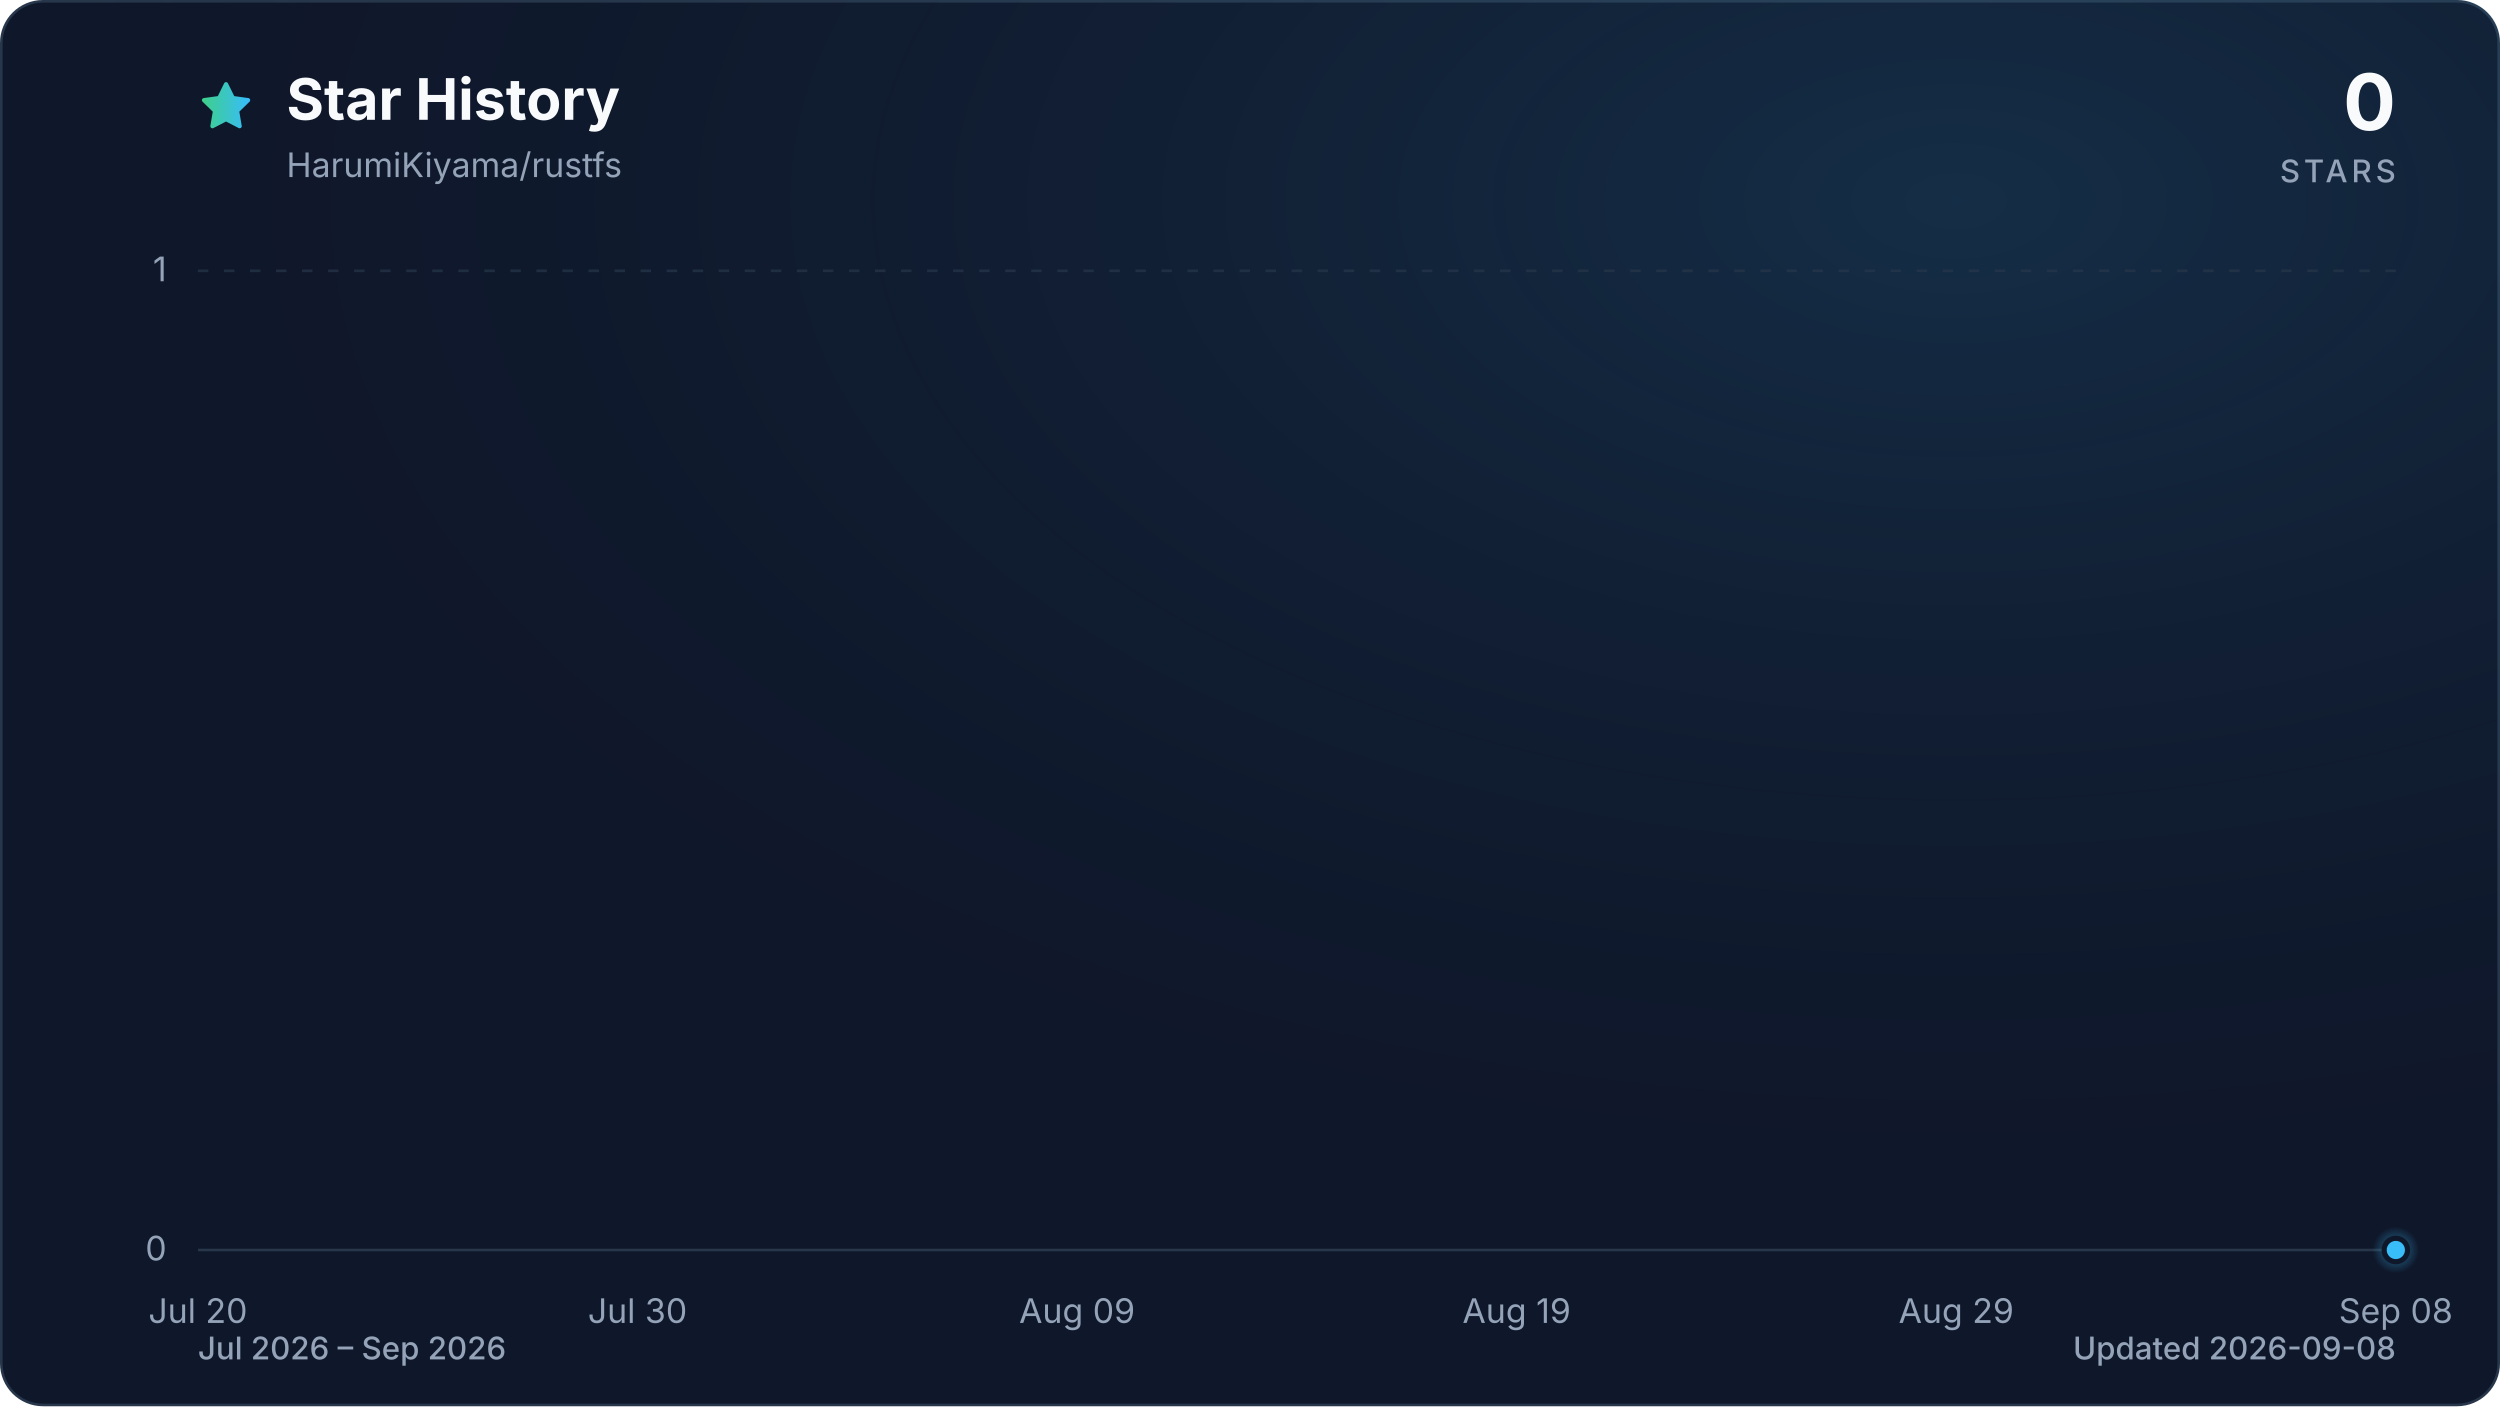
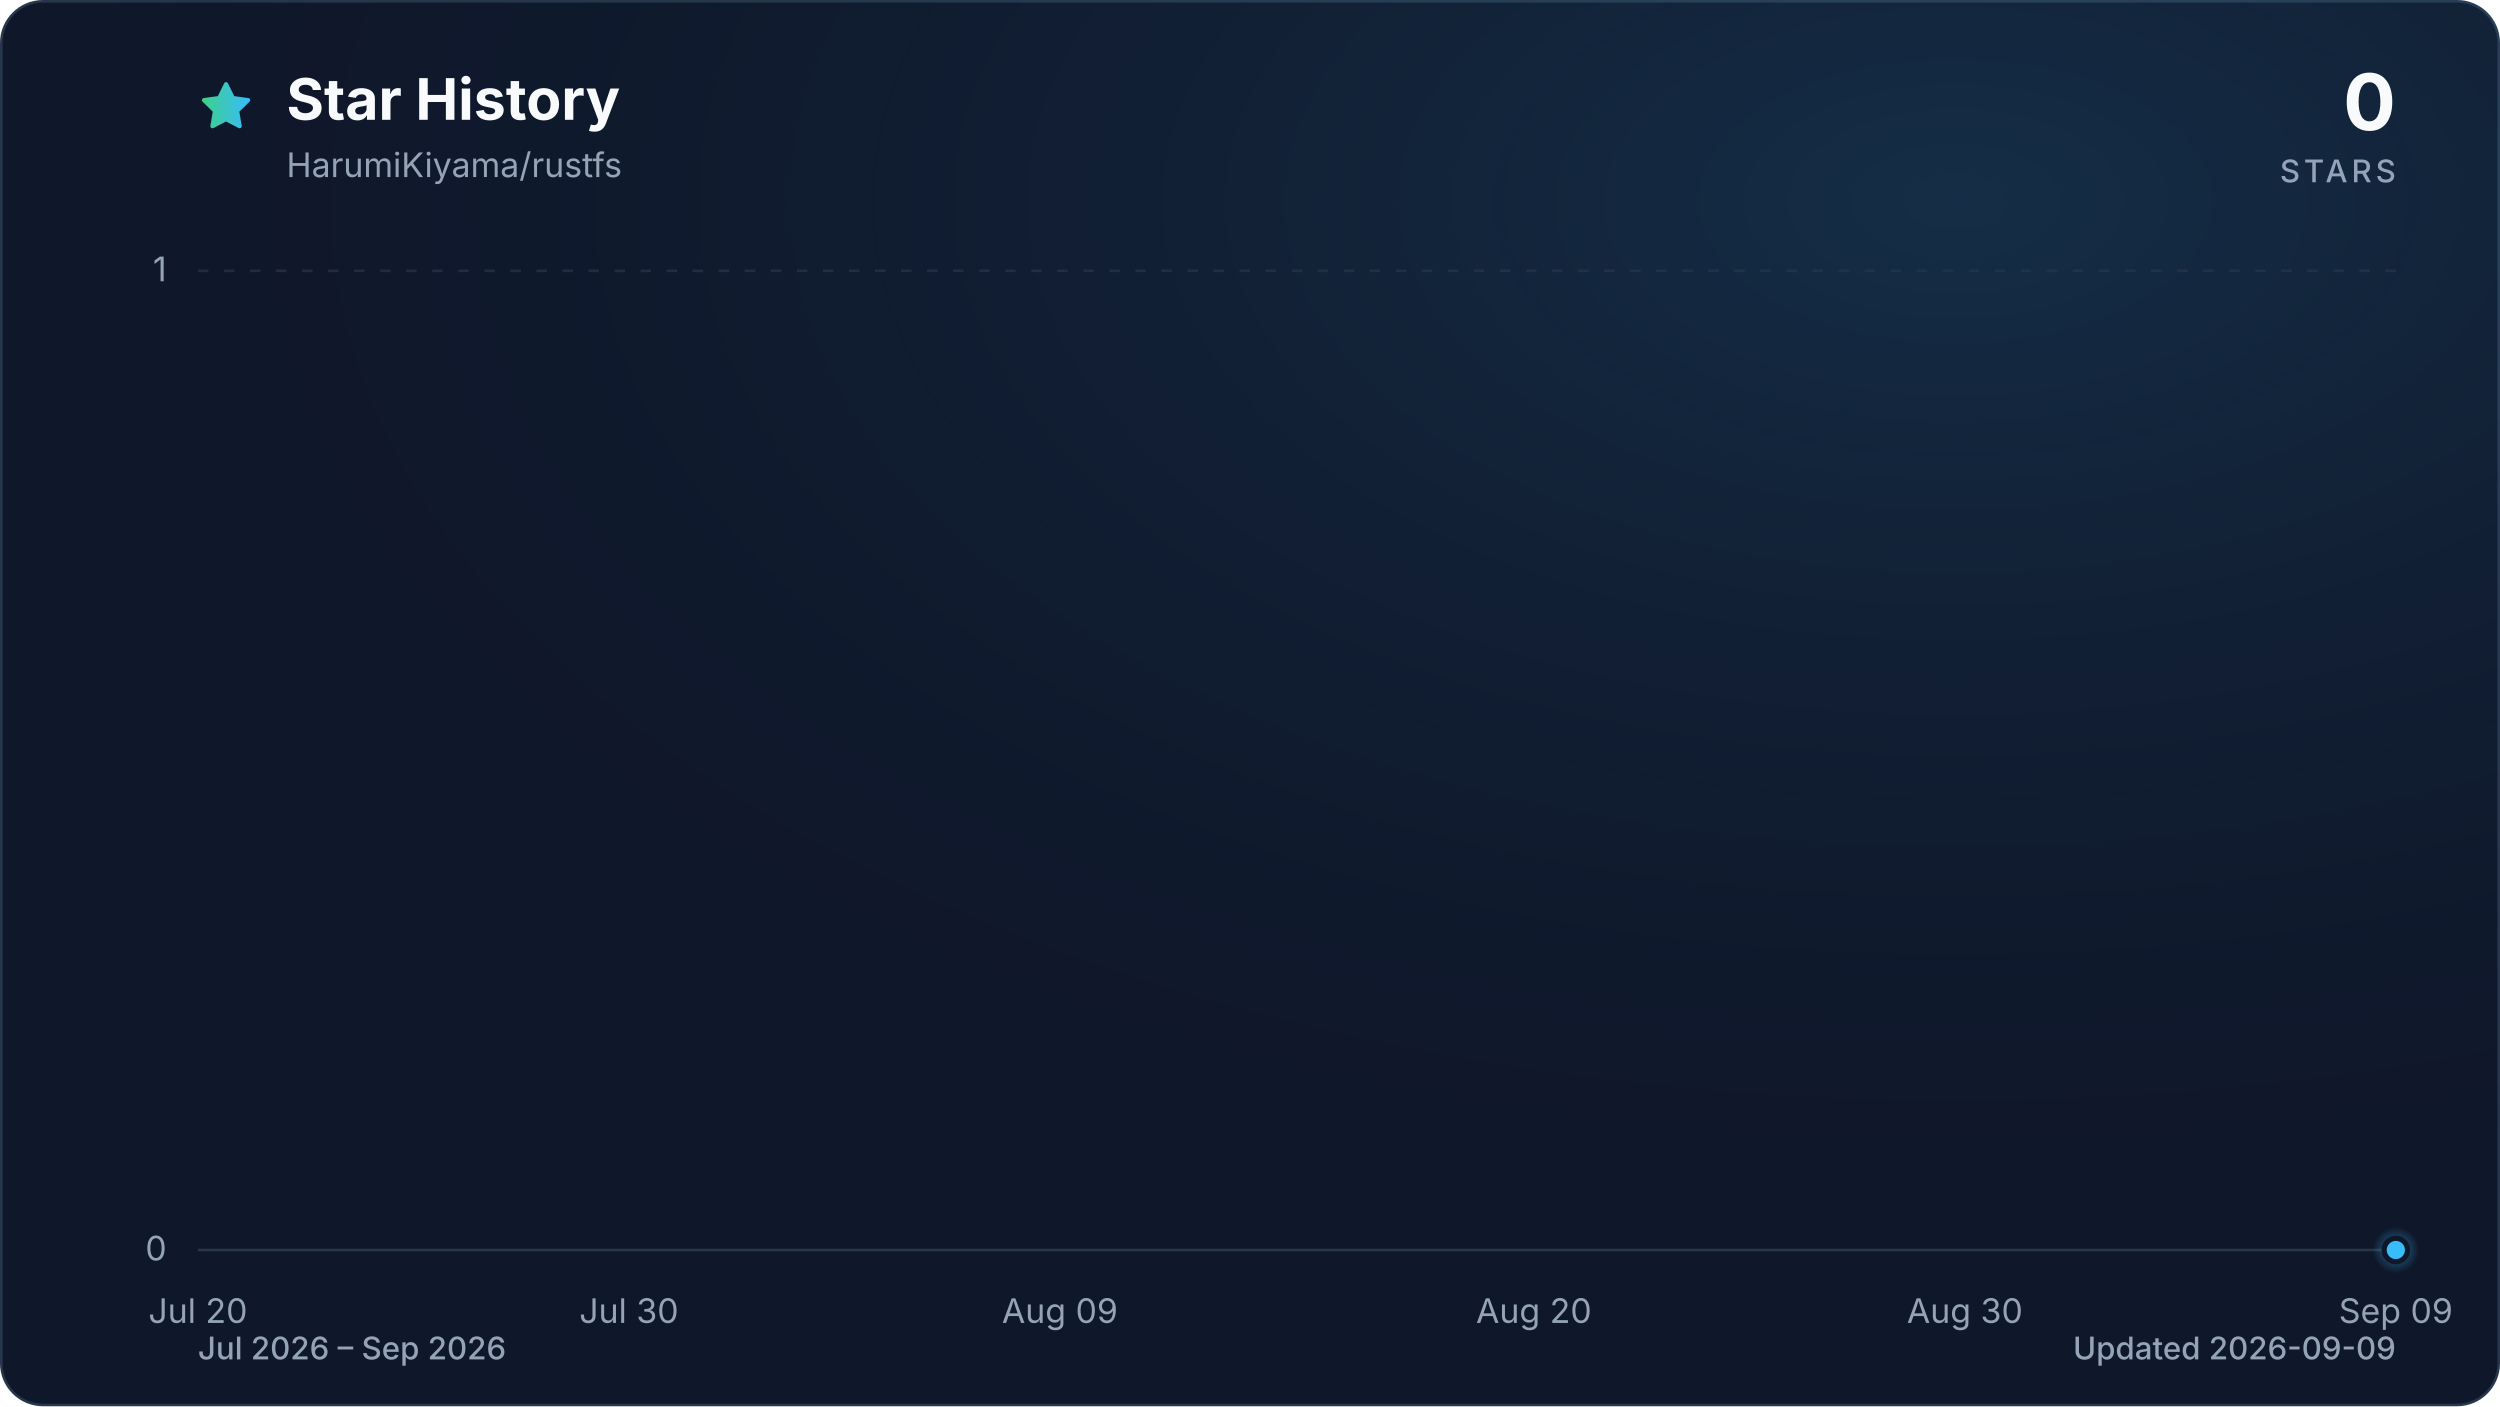
<svg xmlns="http://www.w3.org/2000/svg" viewBox="0 0 960 540" role="img" aria-labelledby="title description" data-style="gradient" data-variant="glow" data-animated="true">
  <defs>
    <linearGradient id="trend" x1="0" y1="0" x2="1" y2="0">
      <stop offset="0%" stop-color="#3ecf8e" />
      <stop offset="100%" stop-color="#38bdf8" />
    </linearGradient>
    <linearGradient id="area" x1="0" y1="0" x2="0" y2="1">
      <stop offset="0%" stop-color="#3ecf8e" stop-opacity="0.30" />
      <stop offset="55%" stop-color="#38bdf8" stop-opacity="0.10" />
      <stop offset="100%" stop-color="#38bdf8" stop-opacity="0.01" />
    </linearGradient>
    <radialGradient id="marker-halo" cx="50%" cy="50%" r="50%">
      <stop offset="0%" stop-color="#38bdf8" stop-opacity="0.55" />
      <stop offset="100%" stop-color="#38bdf8" stop-opacity="0" />
    </radialGradient>
    <radialGradient id="surface-glow" cx="78%" cy="14%" r="80%">
      <stop offset="0%" stop-color="#38bdf8" stop-opacity="0.14" />
      <stop offset="100%" stop-color="#0f172a" stop-opacity="0" />
    </radialGradient>
    <filter id="trend-glow" x="-20%" y="-20%" width="140%" height="140%">
      <feGaussianBlur stdDeviation="7" />
    </filter>
  </defs>
  <style>
.trend-enter{transform-box:fill-box;transform-origin:center;animation:trend-enter 520ms cubic-bezier(0.16,1,0.3,1)}
.marker-enter{transform-box:fill-box;transform-origin:center;animation:marker-enter 320ms cubic-bezier(0.16,1,0.3,1) 200ms both}
.marker-pulse{transform-box:fill-box;transform-origin:center;animation:marker-pulse 2.6s ease-out infinite}
@keyframes trend-enter{from{opacity:.35;transform:translateY(10px)}to{opacity:1;transform:translateY(0)}}
@keyframes marker-enter{from{opacity:0;transform:scale(.4)}to{opacity:1;transform:scale(1)}}
@keyframes marker-pulse{0%{opacity:.5;transform:scale(.7)}70%,100%{opacity:0;transform:scale(2.1)}}
@media (prefers-reduced-motion:reduce){.trend-enter,.marker-enter,.marker-pulse{animation:none!important}}
@media (prefers-reduced-motion:reduce){.marker-pulse{opacity:0}}
</style>
  <rect x="0.5" y="0.5" width="959" height="539" fill="#0f172a" stroke="#27364a" stroke-width="1" rx="16" />
  <rect width="960" height="540" fill="url(#surface-glow)" rx="16" />
  <path d="M12 2.6l2.9 5.9 6.5.9-4.7 4.6 1.1 6.5-5.8-3-5.8 3 1.1-6.5-4.7-4.6 6.5-.9L12 2.6Z" transform="translate(76 30) scale(.9)" fill="url(#trend)" stroke="url(#trend)" stroke-width="1.8" stroke-linejoin="round" aria-hidden="true" />
  <text x="110" y="46" fill="#f8fafc" font-family="ui-sans-serif, system-ui, -apple-system, BlinkMacSystemFont, 'Segoe UI', sans-serif" font-size="22" font-weight="700">Star History</text>
  <text x="110" y="68" fill="#94a3b8" font-family="ui-sans-serif, system-ui, -apple-system, BlinkMacSystemFont, 'Segoe UI', sans-serif" font-size="13">HarumiKiyama/rustfs</text>
  <text x="920" y="50" fill="#f8fafc" font-family="ui-sans-serif, system-ui, -apple-system, BlinkMacSystemFont, 'Segoe UI', sans-serif" font-size="30" font-weight="700" text-anchor="end">0</text>
  <text x="920" y="70" fill="#94a3b8" font-family="ui-sans-serif, system-ui, -apple-system, BlinkMacSystemFont, 'Segoe UI', sans-serif" font-size="12" font-weight="500" letter-spacing="1.5" text-anchor="end">STARS</text>
  <line x1="76" y1="480.0" x2="920" y2="480.0" stroke="#27364a" stroke-width="1" stroke-dasharray="0" opacity="1" />
  <text x="64" y="484.0" fill="#94a3b8" font-family="ui-sans-serif, system-ui, -apple-system, BlinkMacSystemFont, 'Segoe UI', sans-serif" font-size="13" text-anchor="end">0</text>
  <line x1="76" y1="104.0" x2="920" y2="104.0" stroke="#27364a" stroke-width="1" stroke-dasharray="4 6" opacity="0.7" />
  <text x="64" y="108.0" fill="#94a3b8" font-family="ui-sans-serif, system-ui, -apple-system, BlinkMacSystemFont, 'Segoe UI', sans-serif" font-size="13" text-anchor="end">1</text>
  <text x="76.0" y="508" fill="#94a3b8" font-family="ui-sans-serif, system-ui, -apple-system, BlinkMacSystemFont, 'Segoe UI', sans-serif" font-size="13" text-anchor="middle">Jul 20</text>
-   <text x="244.8" y="508" fill="#94a3b8" font-family="ui-sans-serif, system-ui, -apple-system, BlinkMacSystemFont, 'Segoe UI', sans-serif" font-size="13" text-anchor="middle">Jul 30</text>
-   <text x="413.6" y="508" fill="#94a3b8" font-family="ui-sans-serif, system-ui, -apple-system, BlinkMacSystemFont, 'Segoe UI', sans-serif" font-size="13" text-anchor="middle">Aug 09</text>
-   <text x="582.4" y="508" fill="#94a3b8" font-family="ui-sans-serif, system-ui, -apple-system, BlinkMacSystemFont, 'Segoe UI', sans-serif" font-size="13" text-anchor="middle">Aug 19</text>
-   <text x="751.2" y="508" fill="#94a3b8" font-family="ui-sans-serif, system-ui, -apple-system, BlinkMacSystemFont, 'Segoe UI', sans-serif" font-size="13" text-anchor="middle">Aug 29</text>
-   <text x="920.0" y="508" fill="#94a3b8" font-family="ui-sans-serif, system-ui, -apple-system, BlinkMacSystemFont, 'Segoe UI', sans-serif" font-size="13" text-anchor="middle">Sep 08</text>
+   <text x="241.5" y="508" fill="#94a3b8" font-family="ui-sans-serif, system-ui, -apple-system, BlinkMacSystemFont, 'Segoe UI', sans-serif" font-size="13" text-anchor="middle">Jul 30</text>
+   <text x="407.0" y="508" fill="#94a3b8" font-family="ui-sans-serif, system-ui, -apple-system, BlinkMacSystemFont, 'Segoe UI', sans-serif" font-size="13" text-anchor="middle">Aug 09</text>
+   <text x="589.0" y="508" fill="#94a3b8" font-family="ui-sans-serif, system-ui, -apple-system, BlinkMacSystemFont, 'Segoe UI', sans-serif" font-size="13" text-anchor="middle">Aug 20</text>
+   <text x="754.5" y="508" fill="#94a3b8" font-family="ui-sans-serif, system-ui, -apple-system, BlinkMacSystemFont, 'Segoe UI', sans-serif" font-size="13" text-anchor="middle">Aug 30</text>
+   <text x="920.0" y="508" fill="#94a3b8" font-family="ui-sans-serif, system-ui, -apple-system, BlinkMacSystemFont, 'Segoe UI', sans-serif" font-size="13" text-anchor="middle">Sep 09</text>
  <g class="trend-enter">
-     <path d="M 76.0 480.0 C 81.6 480.0, 87.3 480.0, 92.9 480.0 C 98.5 480.0, 104.1 480.0, 109.8 480.0 C 115.4 480.0, 121.0 480.0, 126.6 480.0 C 132.3 480.0, 137.9 480.0, 143.5 480.0 C 149.1 480.0, 154.8 480.0, 160.4 480.0 C 166.0 480.0, 171.7 480.0, 177.3 480.0 C 182.9 480.0, 188.5 480.0, 194.2 480.0 C 199.8 480.0, 205.4 480.0, 211.0 480.0 C 216.7 480.0, 222.3 480.0, 227.9 480.0 C 233.5 480.0, 239.2 480.0, 244.8 480.0 C 250.4 480.0, 256.1 480.0, 261.7 480.0 C 267.3 480.0, 272.9 480.0, 278.6 480.0 C 284.2 480.0, 289.8 480.0, 295.4 480.0 C 301.1 480.0, 306.7 480.0, 312.3 480.0 C 317.9 480.0, 323.6 480.0, 329.2 480.0 C 334.8 480.0, 340.5 480.0, 346.1 480.0 C 351.7 480.0, 357.3 480.0, 363.0 480.0 C 368.6 480.0, 374.2 480.0, 379.8 480.0 C 385.5 480.0, 391.1 480.0, 396.7 480.0 C 402.3 480.0, 408.0 480.0, 413.6 480.0 C 419.2 480.0, 424.9 480.0, 430.5 480.0 C 436.1 480.0, 441.7 480.0, 447.4 480.0 C 453.0 480.0, 458.6 480.0, 464.2 480.0 C 469.9 480.0, 475.5 480.0, 481.1 480.0 C 486.7 480.0, 492.4 480.0, 498.0 480.0 C 503.6 480.0, 509.3 480.0, 514.9 480.0 C 520.5 480.0, 526.1 480.0, 531.8 480.0 C 537.4 480.0, 543.0 480.0, 548.6 480.0 C 554.3 480.0, 559.9 480.0, 565.5 480.0 C 571.1 480.0, 576.8 480.0, 582.4 480.0 C 588.0 480.0, 593.7 480.0, 599.3 480.0 C 604.9 480.0, 610.5 480.0, 616.2 480.0 C 621.8 480.0, 627.4 480.0, 633.0 480.0 C 638.7 480.0, 644.3 480.0, 649.9 480.0 C 655.5 480.0, 661.2 480.0, 666.8 480.0 C 672.4 480.0, 678.1 480.0, 683.7 480.0 C 689.3 480.0, 694.9 480.0, 700.6 480.0 C 706.2 480.0, 711.8 480.0, 717.4 480.0 C 723.1 480.0, 728.7 480.0, 734.3 480.0 C 739.9 480.0, 745.6 480.0, 751.2 480.0 C 756.8 480.0, 762.5 480.0, 768.1 480.0 C 773.7 480.0, 779.3 480.0, 785.0 480.0 C 790.6 480.0, 796.2 480.0, 801.8 480.0 C 807.5 480.0, 813.1 480.0, 818.7 480.0 C 824.3 480.0, 830.0 480.0, 835.6 480.0 C 841.2 480.0, 846.9 480.0, 852.5 480.0 C 858.1 480.0, 863.7 480.0, 869.4 480.0 C 875.0 480.0, 880.6 480.0, 886.2 480.0 C 891.9 480.0, 897.5 480.0, 903.1 480.0 C 908.7 480.0, 914.4 480.0, 920.0 480.0 L 920.0 480.0 L 76.0 480.0 Z" fill="url(#area)" />
-     <path d="M 76.0 480.0 C 81.6 480.0, 87.3 480.0, 92.9 480.0 C 98.5 480.0, 104.1 480.0, 109.8 480.0 C 115.4 480.0, 121.0 480.0, 126.6 480.0 C 132.3 480.0, 137.9 480.0, 143.5 480.0 C 149.1 480.0, 154.8 480.0, 160.4 480.0 C 166.0 480.0, 171.7 480.0, 177.3 480.0 C 182.9 480.0, 188.5 480.0, 194.2 480.0 C 199.8 480.0, 205.4 480.0, 211.0 480.0 C 216.7 480.0, 222.3 480.0, 227.9 480.0 C 233.5 480.0, 239.2 480.0, 244.8 480.0 C 250.4 480.0, 256.1 480.0, 261.7 480.0 C 267.3 480.0, 272.9 480.0, 278.6 480.0 C 284.2 480.0, 289.8 480.0, 295.4 480.0 C 301.1 480.0, 306.7 480.0, 312.3 480.0 C 317.9 480.0, 323.6 480.0, 329.2 480.0 C 334.8 480.0, 340.5 480.0, 346.1 480.0 C 351.7 480.0, 357.3 480.0, 363.0 480.0 C 368.6 480.0, 374.2 480.0, 379.8 480.0 C 385.5 480.0, 391.1 480.0, 396.7 480.0 C 402.3 480.0, 408.0 480.0, 413.6 480.0 C 419.2 480.0, 424.9 480.0, 430.5 480.0 C 436.1 480.0, 441.7 480.0, 447.4 480.0 C 453.0 480.0, 458.6 480.0, 464.2 480.0 C 469.9 480.0, 475.5 480.0, 481.1 480.0 C 486.7 480.0, 492.4 480.0, 498.0 480.0 C 503.6 480.0, 509.3 480.0, 514.9 480.0 C 520.5 480.0, 526.1 480.0, 531.8 480.0 C 537.4 480.0, 543.0 480.0, 548.6 480.0 C 554.3 480.0, 559.9 480.0, 565.5 480.0 C 571.1 480.0, 576.8 480.0, 582.4 480.0 C 588.0 480.0, 593.7 480.0, 599.3 480.0 C 604.9 480.0, 610.5 480.0, 616.2 480.0 C 621.8 480.0, 627.4 480.0, 633.0 480.0 C 638.7 480.0, 644.3 480.0, 649.9 480.0 C 655.5 480.0, 661.2 480.0, 666.8 480.0 C 672.4 480.0, 678.1 480.0, 683.7 480.0 C 689.3 480.0, 694.9 480.0, 700.6 480.0 C 706.2 480.0, 711.8 480.0, 717.4 480.0 C 723.1 480.0, 728.7 480.0, 734.3 480.0 C 739.9 480.0, 745.6 480.0, 751.2 480.0 C 756.8 480.0, 762.5 480.0, 768.1 480.0 C 773.7 480.0, 779.3 480.0, 785.0 480.0 C 790.6 480.0, 796.2 480.0, 801.8 480.0 C 807.5 480.0, 813.1 480.0, 818.7 480.0 C 824.3 480.0, 830.0 480.0, 835.6 480.0 C 841.2 480.0, 846.9 480.0, 852.5 480.0 C 858.1 480.0, 863.7 480.0, 869.4 480.0 C 875.0 480.0, 880.6 480.0, 886.2 480.0 C 891.9 480.0, 897.5 480.0, 903.1 480.0 C 908.7 480.0, 914.4 480.0, 920.0 480.0" fill="none" stroke="url(#trend)" stroke-width="12" stroke-linecap="round" stroke-linejoin="round" opacity="0.16" filter="url(#trend-glow)" />
-     <path d="M 76.0 480.0 C 81.6 480.0, 87.3 480.0, 92.9 480.0 C 98.5 480.0, 104.1 480.0, 109.8 480.0 C 115.4 480.0, 121.0 480.0, 126.6 480.0 C 132.3 480.0, 137.9 480.0, 143.5 480.0 C 149.1 480.0, 154.8 480.0, 160.4 480.0 C 166.0 480.0, 171.7 480.0, 177.3 480.0 C 182.9 480.0, 188.5 480.0, 194.2 480.0 C 199.8 480.0, 205.4 480.0, 211.0 480.0 C 216.7 480.0, 222.3 480.0, 227.9 480.0 C 233.5 480.0, 239.2 480.0, 244.8 480.0 C 250.4 480.0, 256.1 480.0, 261.7 480.0 C 267.3 480.0, 272.9 480.0, 278.6 480.0 C 284.2 480.0, 289.8 480.0, 295.4 480.0 C 301.1 480.0, 306.7 480.0, 312.3 480.0 C 317.9 480.0, 323.6 480.0, 329.2 480.0 C 334.8 480.0, 340.5 480.0, 346.1 480.0 C 351.7 480.0, 357.3 480.0, 363.0 480.0 C 368.6 480.0, 374.2 480.0, 379.8 480.0 C 385.5 480.0, 391.1 480.0, 396.7 480.0 C 402.3 480.0, 408.0 480.0, 413.6 480.0 C 419.2 480.0, 424.9 480.0, 430.5 480.0 C 436.1 480.0, 441.7 480.0, 447.4 480.0 C 453.0 480.0, 458.6 480.0, 464.2 480.0 C 469.9 480.0, 475.5 480.0, 481.1 480.0 C 486.7 480.0, 492.4 480.0, 498.0 480.0 C 503.6 480.0, 509.3 480.0, 514.9 480.0 C 520.5 480.0, 526.1 480.0, 531.8 480.0 C 537.4 480.0, 543.0 480.0, 548.6 480.0 C 554.3 480.0, 559.9 480.0, 565.5 480.0 C 571.1 480.0, 576.8 480.0, 582.4 480.0 C 588.0 480.0, 593.7 480.0, 599.3 480.0 C 604.9 480.0, 610.5 480.0, 616.2 480.0 C 621.8 480.0, 627.4 480.0, 633.0 480.0 C 638.7 480.0, 644.3 480.0, 649.9 480.0 C 655.5 480.0, 661.2 480.0, 666.8 480.0 C 672.4 480.0, 678.1 480.0, 683.7 480.0 C 689.3 480.0, 694.9 480.0, 700.6 480.0 C 706.2 480.0, 711.8 480.0, 717.4 480.0 C 723.1 480.0, 728.7 480.0, 734.3 480.0 C 739.9 480.0, 745.6 480.0, 751.2 480.0 C 756.8 480.0, 762.5 480.0, 768.1 480.0 C 773.7 480.0, 779.3 480.0, 785.0 480.0 C 790.6 480.0, 796.2 480.0, 801.8 480.0 C 807.5 480.0, 813.1 480.0, 818.7 480.0 C 824.3 480.0, 830.0 480.0, 835.6 480.0 C 841.2 480.0, 846.9 480.0, 852.5 480.0 C 858.1 480.0, 863.7 480.0, 869.4 480.0 C 875.0 480.0, 880.6 480.0, 886.2 480.0 C 891.9 480.0, 897.5 480.0, 903.1 480.0 C 908.7 480.0, 914.4 480.0, 920.0 480.0" fill="none" stroke="url(#trend)" stroke-width="3" stroke-linecap="round" stroke-linejoin="round" />
+     <path d="M 76.0 480.0 C 81.5 480.0, 87.0 480.0, 92.5 480.0 C 98.1 480.0, 103.6 480.0, 109.1 480.0 C 114.6 480.0, 120.1 480.0, 125.6 480.0 C 131.2 480.0, 136.7 480.0, 142.2 480.0 C 147.7 480.0, 153.2 480.0, 158.7 480.0 C 164.3 480.0, 169.8 480.0, 175.3 480.0 C 180.8 480.0, 186.3 480.0, 191.8 480.0 C 197.4 480.0, 202.9 480.0, 208.4 480.0 C 213.9 480.0, 219.4 480.0, 224.9 480.0 C 230.5 480.0, 236.0 480.0, 241.5 480.0 C 247.0 480.0, 252.5 480.0, 258.0 480.0 C 263.6 480.0, 269.1 480.0, 274.6 480.0 C 280.1 480.0, 285.6 480.0, 291.1 480.0 C 296.7 480.0, 302.2 480.0, 307.7 480.0 C 313.2 480.0, 318.7 480.0, 324.2 480.0 C 329.8 480.0, 335.3 480.0, 340.8 480.0 C 346.3 480.0, 351.8 480.0, 357.3 480.0 C 362.8 480.0, 368.4 480.0, 373.9 480.0 C 379.4 480.0, 384.9 480.0, 390.4 480.0 C 395.9 480.0, 401.5 480.0, 407.0 480.0 C 412.5 480.0, 418.0 480.0, 423.5 480.0 C 429.0 480.0, 434.6 480.0, 440.1 480.0 C 445.6 480.0, 451.1 480.0, 456.6 480.0 C 462.1 480.0, 467.7 480.0, 473.2 480.0 C 478.7 480.0, 484.2 480.0, 489.7 480.0 C 495.2 480.0, 500.8 480.0, 506.3 480.0 C 511.8 480.0, 517.3 480.0, 522.8 480.0 C 528.3 480.0, 533.9 480.0, 539.4 480.0 C 544.9 480.0, 550.4 480.0, 555.9 480.0 C 561.4 480.0, 567.0 480.0, 572.5 480.0 C 578.0 480.0, 583.5 480.0, 589.0 480.0 C 594.5 480.0, 600.1 480.0, 605.6 480.0 C 611.1 480.0, 616.6 480.0, 622.1 480.0 C 627.6 480.0, 633.2 480.0, 638.7 480.0 C 644.2 480.0, 649.7 480.0, 655.2 480.0 C 660.7 480.0, 666.2 480.0, 671.8 480.0 C 677.3 480.0, 682.8 480.0, 688.3 480.0 C 693.8 480.0, 699.3 480.0, 704.9 480.0 C 710.4 480.0, 715.9 480.0, 721.4 480.0 C 726.9 480.0, 732.4 480.0, 738.0 480.0 C 743.5 480.0, 749.0 480.0, 754.5 480.0 C 760.0 480.0, 765.5 480.0, 771.1 480.0 C 776.6 480.0, 782.1 480.0, 787.6 480.0 C 793.1 480.0, 798.6 480.0, 804.2 480.0 C 809.7 480.0, 815.2 480.0, 820.7 480.0 C 826.2 480.0, 831.7 480.0, 837.3 480.0 C 842.8 480.0, 848.3 480.0, 853.8 480.0 C 859.3 480.0, 864.8 480.0, 870.4 480.0 C 875.9 480.0, 881.4 480.0, 886.9 480.0 C 892.4 480.0, 897.9 480.0, 903.5 480.0 C 909.0 480.0, 914.5 480.0, 920.0 480.0 L 920.0 480.0 L 76.0 480.0 Z" fill="url(#area)" />
+     <path d="M 76.0 480.0 C 81.5 480.0, 87.0 480.0, 92.5 480.0 C 98.1 480.0, 103.6 480.0, 109.1 480.0 C 114.6 480.0, 120.1 480.0, 125.6 480.0 C 131.2 480.0, 136.7 480.0, 142.2 480.0 C 147.7 480.0, 153.2 480.0, 158.7 480.0 C 164.3 480.0, 169.8 480.0, 175.3 480.0 C 180.8 480.0, 186.3 480.0, 191.8 480.0 C 197.4 480.0, 202.9 480.0, 208.4 480.0 C 213.9 480.0, 219.4 480.0, 224.9 480.0 C 230.5 480.0, 236.0 480.0, 241.5 480.0 C 247.0 480.0, 252.5 480.0, 258.0 480.0 C 263.6 480.0, 269.1 480.0, 274.6 480.0 C 280.1 480.0, 285.6 480.0, 291.1 480.0 C 296.7 480.0, 302.2 480.0, 307.7 480.0 C 313.2 480.0, 318.7 480.0, 324.2 480.0 C 329.8 480.0, 335.3 480.0, 340.8 480.0 C 346.3 480.0, 351.8 480.0, 357.3 480.0 C 362.8 480.0, 368.4 480.0, 373.9 480.0 C 379.4 480.0, 384.9 480.0, 390.4 480.0 C 395.9 480.0, 401.5 480.0, 407.0 480.0 C 412.5 480.0, 418.0 480.0, 423.5 480.0 C 429.0 480.0, 434.6 480.0, 440.1 480.0 C 445.6 480.0, 451.1 480.0, 456.6 480.0 C 462.1 480.0, 467.7 480.0, 473.2 480.0 C 478.7 480.0, 484.2 480.0, 489.7 480.0 C 495.2 480.0, 500.8 480.0, 506.3 480.0 C 511.8 480.0, 517.3 480.0, 522.8 480.0 C 528.3 480.0, 533.9 480.0, 539.4 480.0 C 544.9 480.0, 550.4 480.0, 555.9 480.0 C 561.4 480.0, 567.0 480.0, 572.5 480.0 C 578.0 480.0, 583.5 480.0, 589.0 480.0 C 594.5 480.0, 600.1 480.0, 605.6 480.0 C 611.1 480.0, 616.6 480.0, 622.1 480.0 C 627.6 480.0, 633.2 480.0, 638.7 480.0 C 644.2 480.0, 649.7 480.0, 655.2 480.0 C 660.7 480.0, 666.2 480.0, 671.8 480.0 C 677.3 480.0, 682.8 480.0, 688.3 480.0 C 693.8 480.0, 699.3 480.0, 704.9 480.0 C 710.4 480.0, 715.9 480.0, 721.4 480.0 C 726.9 480.0, 732.4 480.0, 738.0 480.0 C 743.5 480.0, 749.0 480.0, 754.5 480.0 C 760.0 480.0, 765.5 480.0, 771.1 480.0 C 776.6 480.0, 782.1 480.0, 787.6 480.0 C 793.1 480.0, 798.6 480.0, 804.2 480.0 C 809.7 480.0, 815.2 480.0, 820.7 480.0 C 826.2 480.0, 831.7 480.0, 837.3 480.0 C 842.8 480.0, 848.3 480.0, 853.8 480.0 C 859.3 480.0, 864.8 480.0, 870.4 480.0 C 875.9 480.0, 881.4 480.0, 886.9 480.0 C 892.4 480.0, 897.9 480.0, 903.5 480.0 C 909.0 480.0, 914.5 480.0, 920.0 480.0" fill="none" stroke="url(#trend)" stroke-width="12" stroke-linecap="round" stroke-linejoin="round" opacity="0.16" filter="url(#trend-glow)" />
+     <path d="M 76.0 480.0 C 81.5 480.0, 87.0 480.0, 92.5 480.0 C 98.1 480.0, 103.6 480.0, 109.1 480.0 C 114.6 480.0, 120.1 480.0, 125.6 480.0 C 131.2 480.0, 136.7 480.0, 142.2 480.0 C 147.7 480.0, 153.2 480.0, 158.7 480.0 C 164.3 480.0, 169.8 480.0, 175.3 480.0 C 180.8 480.0, 186.3 480.0, 191.8 480.0 C 197.4 480.0, 202.9 480.0, 208.4 480.0 C 213.9 480.0, 219.4 480.0, 224.9 480.0 C 230.5 480.0, 236.0 480.0, 241.5 480.0 C 247.0 480.0, 252.5 480.0, 258.0 480.0 C 263.6 480.0, 269.1 480.0, 274.6 480.0 C 280.1 480.0, 285.6 480.0, 291.1 480.0 C 296.7 480.0, 302.2 480.0, 307.7 480.0 C 313.2 480.0, 318.7 480.0, 324.2 480.0 C 329.8 480.0, 335.3 480.0, 340.8 480.0 C 346.3 480.0, 351.8 480.0, 357.3 480.0 C 362.8 480.0, 368.4 480.0, 373.9 480.0 C 379.4 480.0, 384.9 480.0, 390.4 480.0 C 395.9 480.0, 401.5 480.0, 407.0 480.0 C 412.5 480.0, 418.0 480.0, 423.5 480.0 C 429.0 480.0, 434.6 480.0, 440.1 480.0 C 445.6 480.0, 451.1 480.0, 456.6 480.0 C 462.1 480.0, 467.7 480.0, 473.2 480.0 C 478.7 480.0, 484.2 480.0, 489.7 480.0 C 495.2 480.0, 500.8 480.0, 506.3 480.0 C 511.8 480.0, 517.3 480.0, 522.8 480.0 C 528.3 480.0, 533.9 480.0, 539.4 480.0 C 544.9 480.0, 550.4 480.0, 555.9 480.0 C 561.4 480.0, 567.0 480.0, 572.5 480.0 C 578.0 480.0, 583.5 480.0, 589.0 480.0 C 594.5 480.0, 600.1 480.0, 605.6 480.0 C 611.1 480.0, 616.6 480.0, 622.1 480.0 C 627.6 480.0, 633.2 480.0, 638.7 480.0 C 644.2 480.0, 649.7 480.0, 655.2 480.0 C 660.7 480.0, 666.2 480.0, 671.8 480.0 C 677.3 480.0, 682.8 480.0, 688.3 480.0 C 693.8 480.0, 699.3 480.0, 704.9 480.0 C 710.4 480.0, 715.9 480.0, 721.4 480.0 C 726.9 480.0, 732.4 480.0, 738.0 480.0 C 743.5 480.0, 749.0 480.0, 754.5 480.0 C 760.0 480.0, 765.5 480.0, 771.1 480.0 C 776.6 480.0, 782.1 480.0, 787.6 480.0 C 793.1 480.0, 798.6 480.0, 804.2 480.0 C 809.7 480.0, 815.2 480.0, 820.7 480.0 C 826.2 480.0, 831.7 480.0, 837.3 480.0 C 842.8 480.0, 848.3 480.0, 853.8 480.0 C 859.3 480.0, 864.8 480.0, 870.4 480.0 C 875.9 480.0, 881.4 480.0, 886.9 480.0 C 892.4 480.0, 897.9 480.0, 903.5 480.0 C 909.0 480.0, 914.5 480.0, 920.0 480.0" fill="none" stroke="url(#trend)" stroke-width="3" stroke-linecap="round" stroke-linejoin="round" />
  </g>
  <g class="marker-enter">
    <circle class="marker-pulse" cx="920.0" cy="480.0" r="9" fill="url(#marker-halo)" />
    <circle cx="920.0" cy="480.0" r="4.5" fill="#38bdf8" stroke="#0f172a" stroke-width="2" />
  </g>
  <text x="76" y="522" fill="#94a3b8" font-family="ui-sans-serif, system-ui, -apple-system, BlinkMacSystemFont, 'Segoe UI', sans-serif" font-size="12" font-weight="500">Jul 2026 – Sep 2026</text>
-   <text x="920" y="522" fill="#94a3b8" font-family="ui-sans-serif, system-ui, -apple-system, BlinkMacSystemFont, 'Segoe UI', sans-serif" font-size="12" font-weight="500" text-anchor="end">Updated 2026-09-08</text>
+   <text x="920" y="522" fill="#94a3b8" font-family="ui-sans-serif, system-ui, -apple-system, BlinkMacSystemFont, 'Segoe UI', sans-serif" font-size="12" font-weight="500" text-anchor="end">Updated 2026-09-09</text>
</svg>
